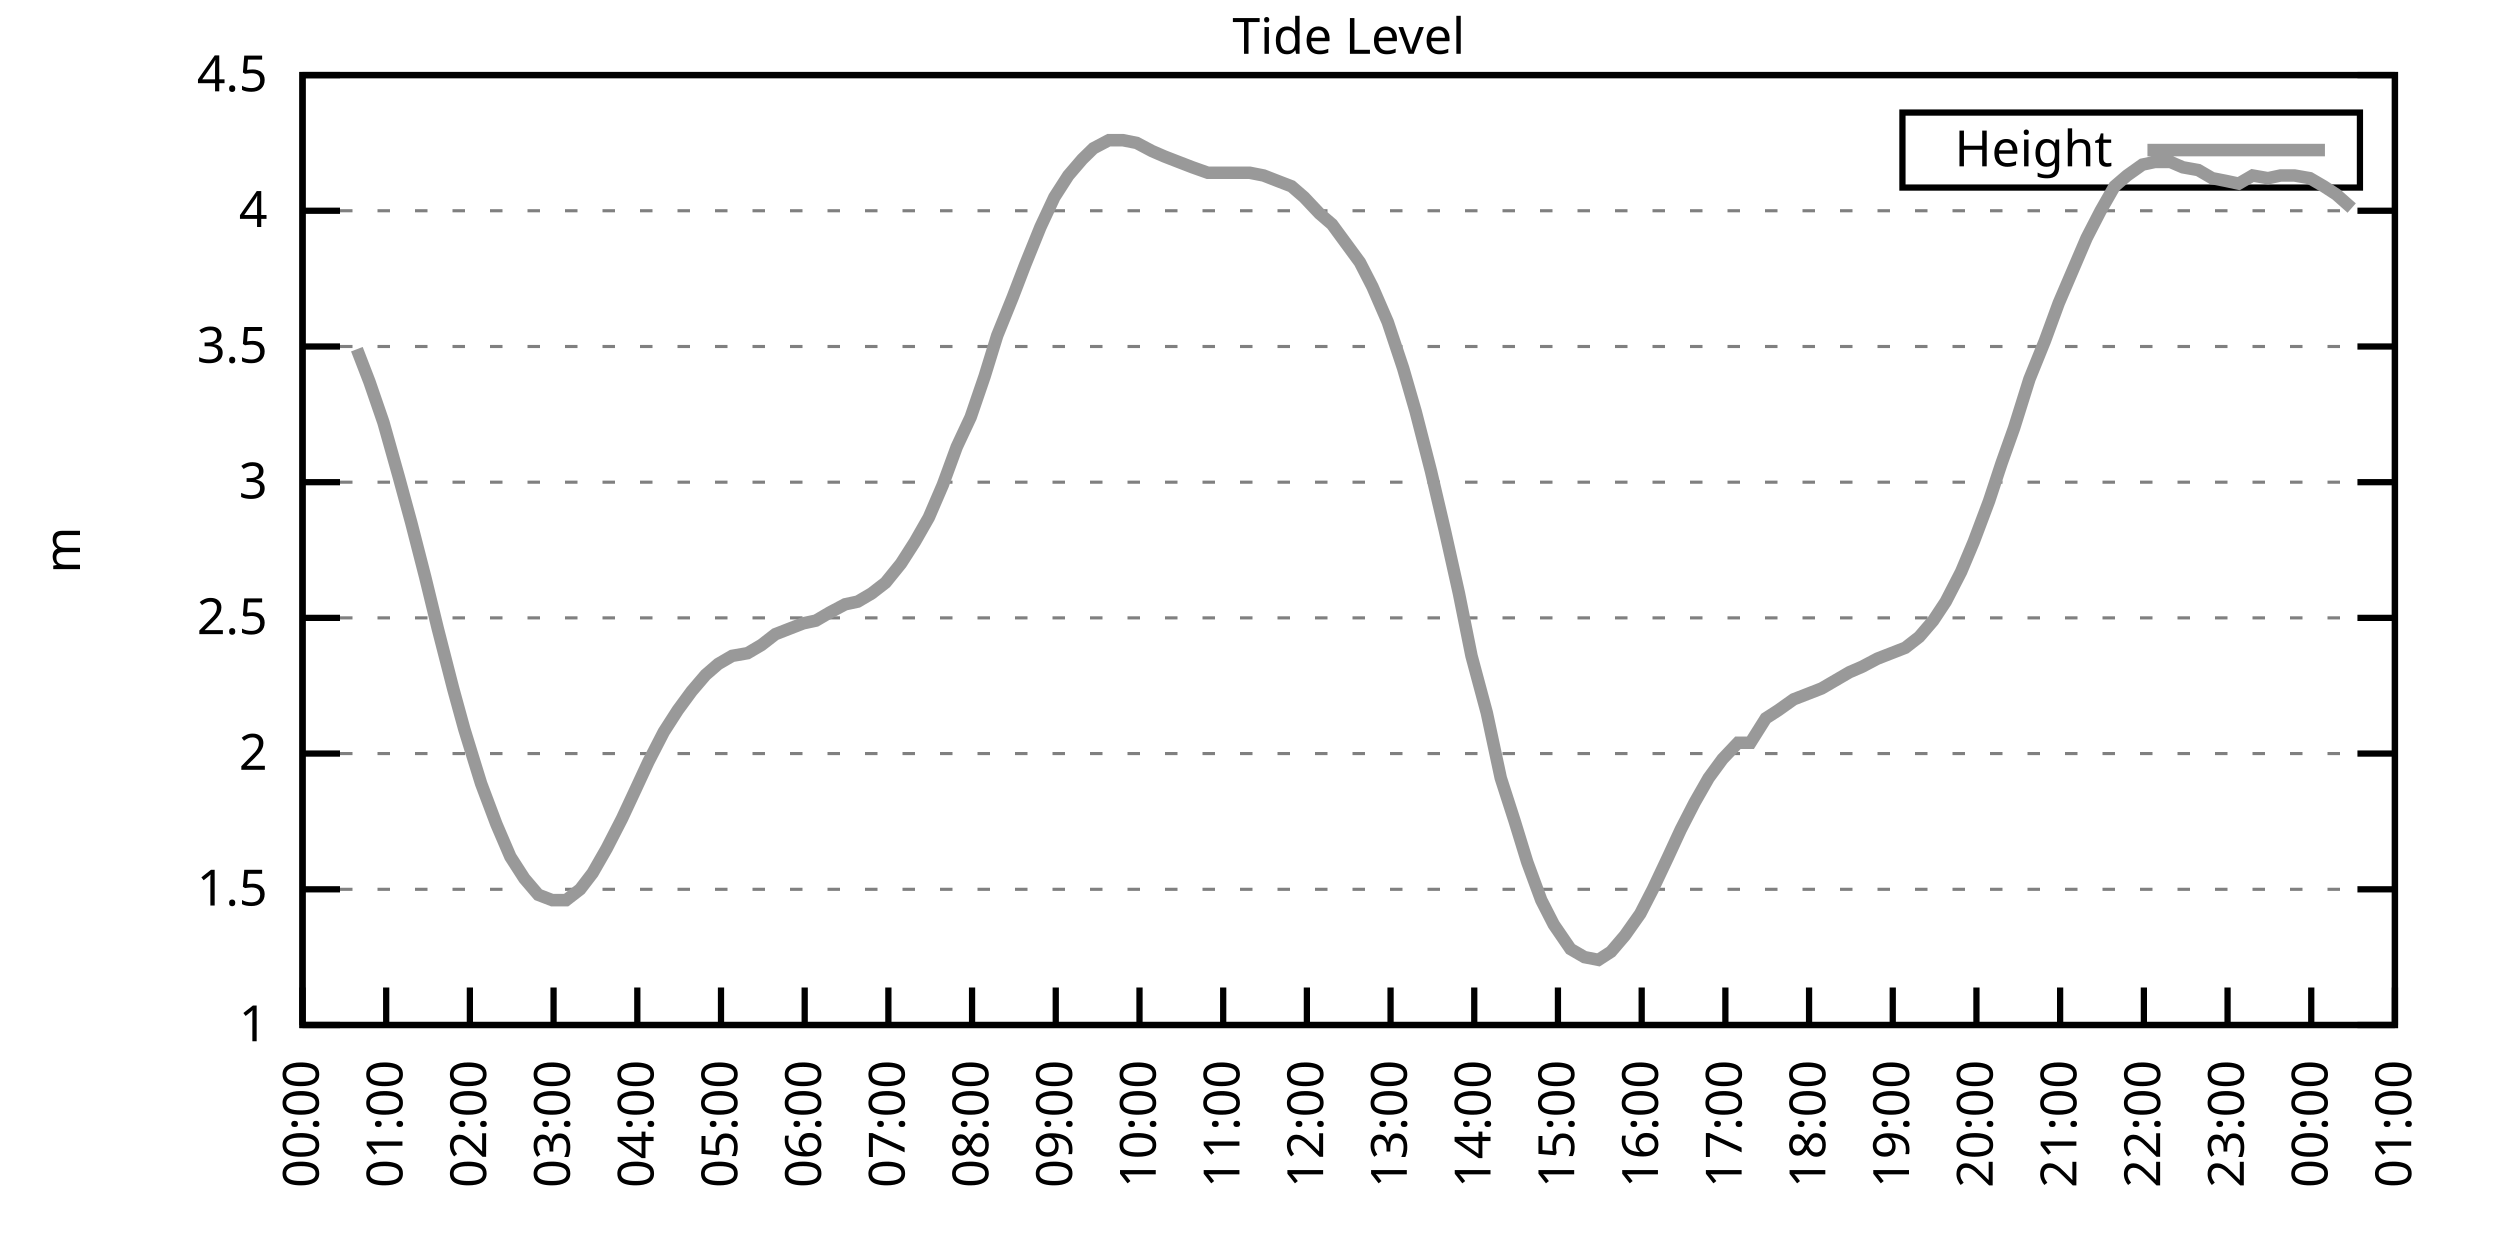
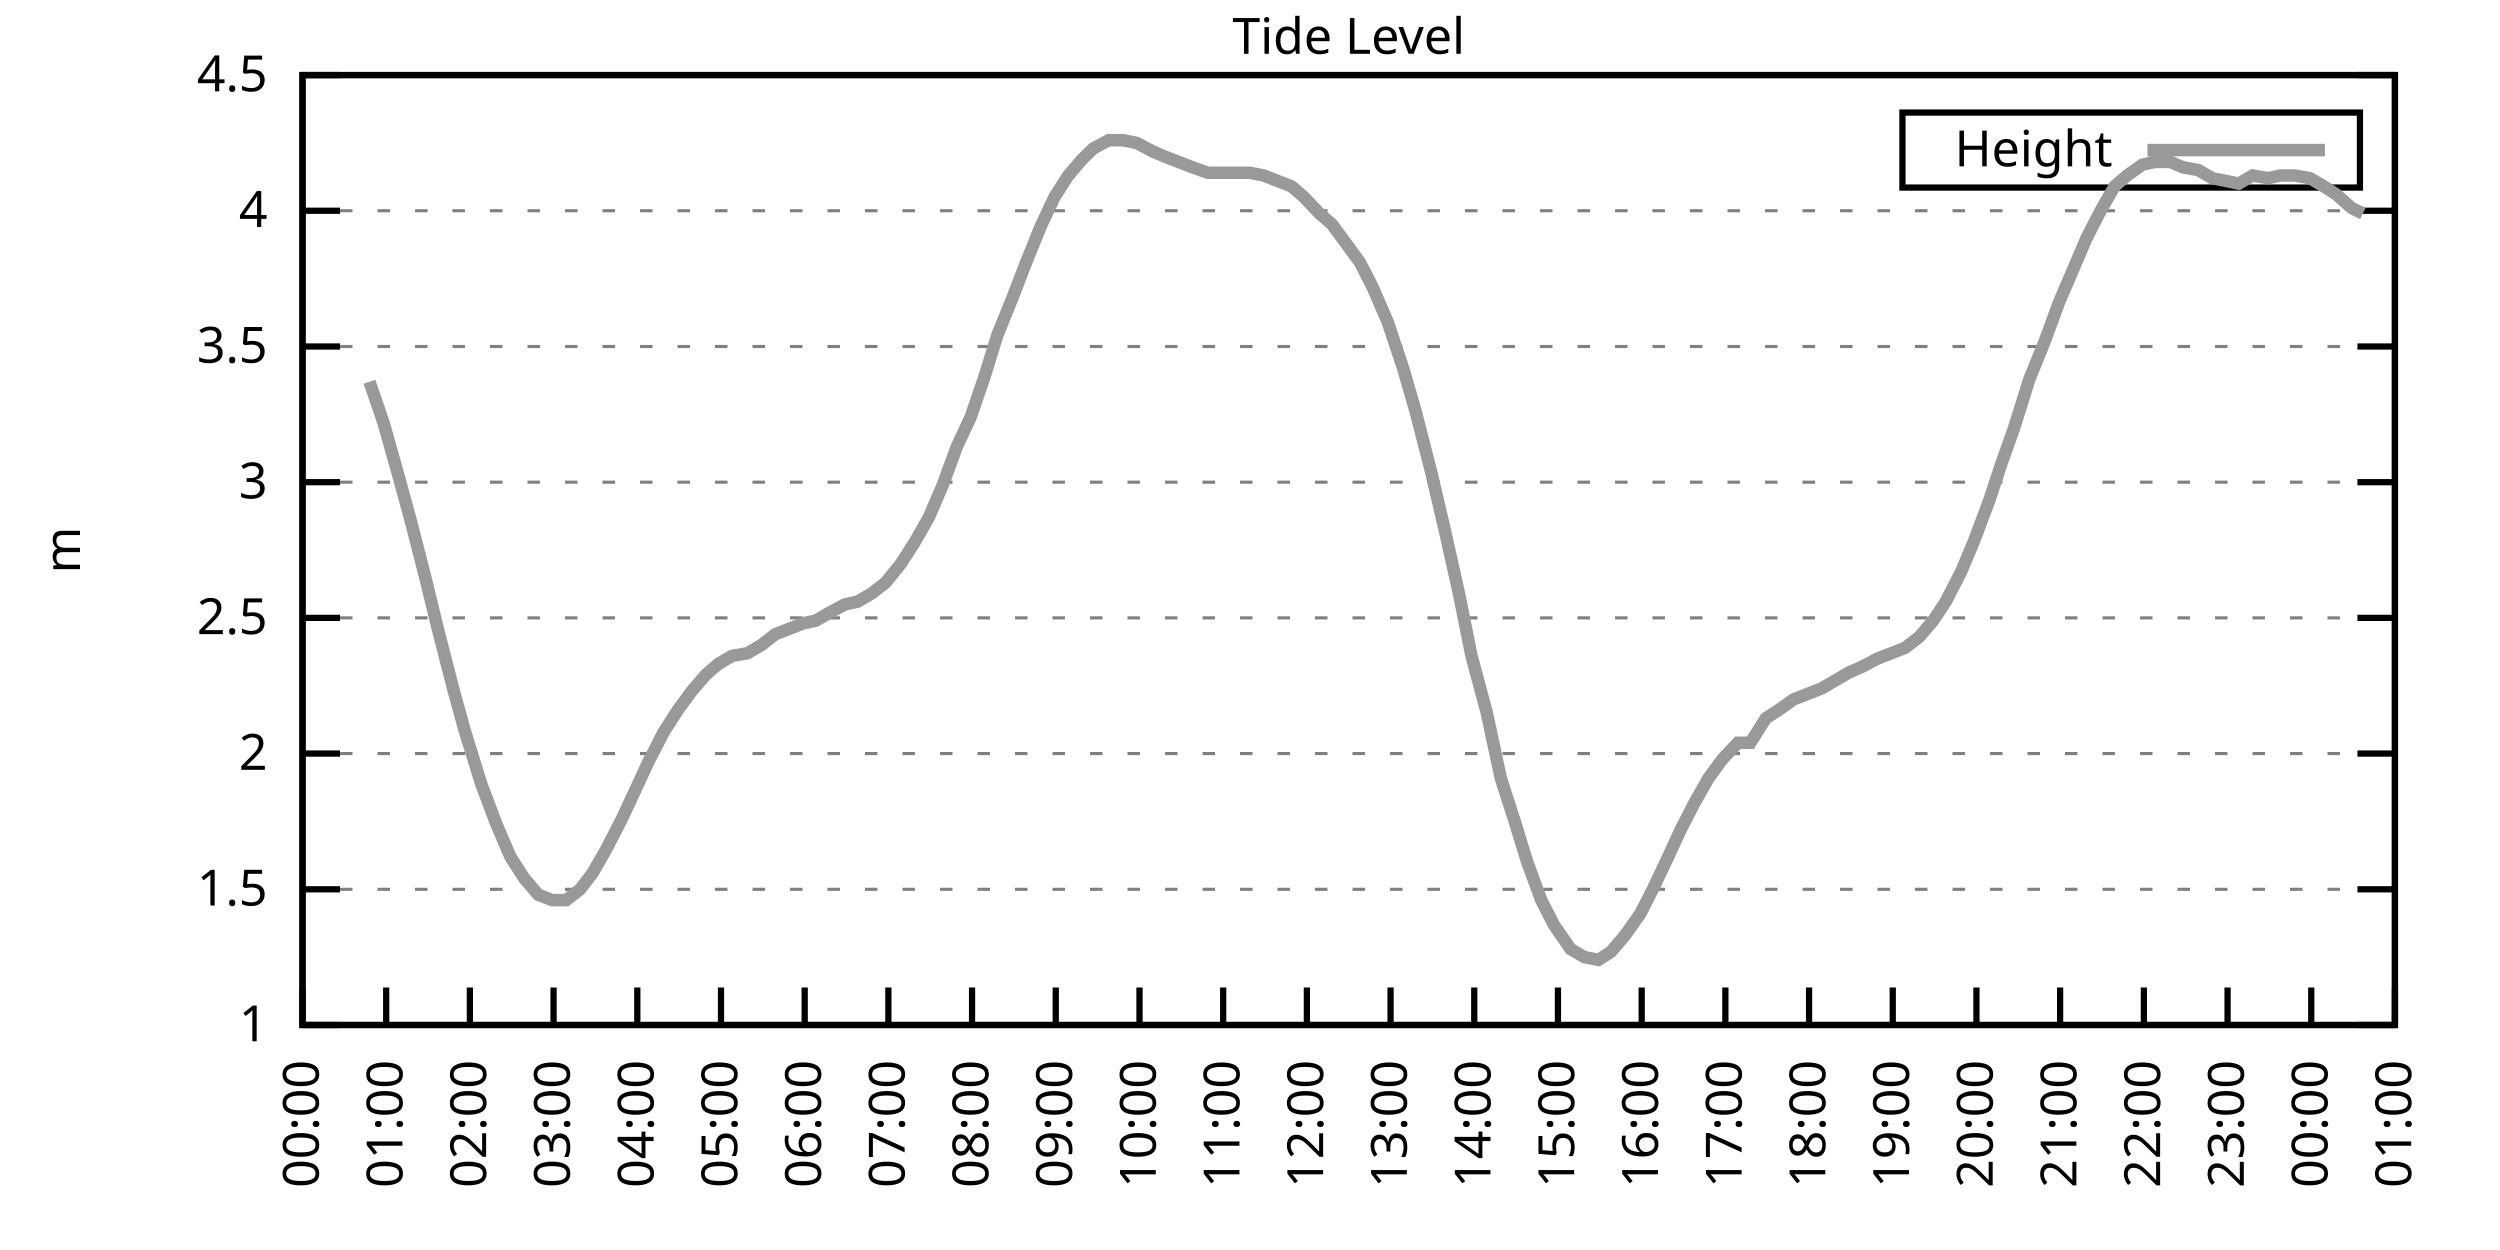
<svg xmlns="http://www.w3.org/2000/svg" xmlns:xlink="http://www.w3.org/1999/xlink" width="400" height="200" viewBox="0 0 400 200">
  <g id="gnuplot_canvas">
    <rect x="0" y="0" width="400" height="200" fill="none" />
    <defs>
      <circle id="gpDot" r="0.5" stroke-width="0.5" stroke="currentColor" />
      <path id="gpPt0" stroke-width="0.333" stroke="currentColor" d="M-1,0 h2 M0,-1 v2" />
      <path id="gpPt1" stroke-width="0.333" stroke="currentColor" d="M-1,-1 L1,1 M1,-1 L-1,1" />
      <path id="gpPt2" stroke-width="0.333" stroke="currentColor" d="M-1,0 L1,0 M0,-1 L0,1 M-1,-1 L1,1 M-1,1 L1,-1" />
      <rect id="gpPt3" stroke-width="0.333" stroke="currentColor" x="-1" y="-1" width="2" height="2" />
      <rect id="gpPt4" stroke-width="0.333" stroke="currentColor" fill="currentColor" x="-1" y="-1" width="2" height="2" />
      <circle id="gpPt5" stroke-width="0.333" stroke="currentColor" cx="0" cy="0" r="1" />
      <use xlink:href="#gpPt5" id="gpPt6" fill="currentColor" stroke="none" />
      <path id="gpPt7" stroke-width="0.333" stroke="currentColor" d="M0,-1.33 L-1.33,0.67 L1.33,0.67 z" />
      <use xlink:href="#gpPt7" id="gpPt8" fill="currentColor" stroke="none" />
      <use xlink:href="#gpPt7" id="gpPt9" stroke="currentColor" transform="rotate(180)" />
      <use xlink:href="#gpPt9" id="gpPt10" fill="currentColor" stroke="none" />
      <use xlink:href="#gpPt3" id="gpPt11" stroke="currentColor" transform="rotate(45)" />
      <use xlink:href="#gpPt11" id="gpPt12" fill="currentColor" stroke="none" />
      <path id="gpPt13" stroke-width="0.333" stroke="currentColor" d="M0,1.330 L1.265,0.411 L0.782,-1.067 L-0.782,-1.076 L-1.265,0.411 z" />
      <use xlink:href="#gpPt13" id="gpPt14" fill="currentColor" stroke="none" />
      <filter id="textbox" filterUnits="objectBoundingBox" x="0" y="0" height="1" width="1">
        <feFlood flood-color="white" flood-opacity="1" result="bgnd" />
        <feComposite in="SourceGraphic" in2="bgnd" operator="atop" />
      </filter>
      <filter id="greybox" filterUnits="objectBoundingBox" x="0" y="0" height="1" width="1">
        <feFlood flood-color="lightgrey" flood-opacity="1" result="grey" />
        <feComposite in="SourceGraphic" in2="grey" operator="atop" />
      </filter>
    </defs>
    <g fill="none" color="white" stroke="currentColor" stroke-width="1.00" stroke-linecap="butt" stroke-linejoin="miter">
</g>
    <g fill="none" color="black" stroke="currentColor" stroke-width="1.00" stroke-linecap="butt" stroke-linejoin="miter">
      <g stroke="none" shape-rendering="crispEdges">
        <polygon fill="rgb(255, 255, 255)" points="48.40,164.00 383.18,164.00 383.18,12.02 48.40,12.02 " />
      </g>
    </g>
    <g fill="none" color="black" stroke="currentColor" stroke-width="1.00" stroke-linecap="butt" stroke-linejoin="miter">
</g>
    <g fill="none" color="black" stroke="black" stroke-width="0.50" stroke-linecap="butt" stroke-linejoin="miter">
</g>
    <g fill="none" color="gray" stroke="currentColor" stroke-width="0.50" stroke-linecap="butt" stroke-linejoin="miter">
      <path stroke="gray" stroke-dasharray="2,4" class="gridline" d="M48.40,164.00 L383.19,164.00  " />
    </g>
    <g fill="none" color="gray" stroke="gray" stroke-width="1.00" stroke-linecap="butt" stroke-linejoin="miter">
</g>
    <g fill="none" color="black" stroke="currentColor" stroke-width="1.00" stroke-linecap="butt" stroke-linejoin="miter">
      <path stroke="black" d="M48.40,164.00 L54.40,164.00 M383.19,164.00 L377.19,164.00  " />
      <g transform="translate(42.80,166.60)" stroke="none" fill="black" font-family="Sans" font-size="8.00" text-anchor="end">
        <text>
          <tspan font-family="Sans"> 1</tspan>
        </text>
      </g>
    </g>
    <g fill="none" color="black" stroke="currentColor" stroke-width="1.00" stroke-linecap="butt" stroke-linejoin="miter">
</g>
    <g fill="none" color="black" stroke="black" stroke-width="0.50" stroke-linecap="butt" stroke-linejoin="miter">
</g>
    <g fill="none" color="gray" stroke="currentColor" stroke-width="0.50" stroke-linecap="butt" stroke-linejoin="miter">
      <path stroke="gray" stroke-dasharray="2,4" class="gridline" d="M48.40,142.29 L383.19,142.29  " />
    </g>
    <g fill="none" color="gray" stroke="gray" stroke-width="1.00" stroke-linecap="butt" stroke-linejoin="miter">
</g>
    <g fill="none" color="black" stroke="currentColor" stroke-width="1.00" stroke-linecap="butt" stroke-linejoin="miter">
      <path stroke="black" d="M48.40,142.29 L54.40,142.29 M383.19,142.29 L377.19,142.29  " />
      <g transform="translate(42.80,144.89)" stroke="none" fill="black" font-family="Sans" font-size="8.00" text-anchor="end">
        <text>
          <tspan font-family="Sans"> 1.5</tspan>
        </text>
      </g>
    </g>
    <g fill="none" color="black" stroke="currentColor" stroke-width="1.00" stroke-linecap="butt" stroke-linejoin="miter">
</g>
    <g fill="none" color="black" stroke="black" stroke-width="0.50" stroke-linecap="butt" stroke-linejoin="miter">
</g>
    <g fill="none" color="gray" stroke="currentColor" stroke-width="0.50" stroke-linecap="butt" stroke-linejoin="miter">
      <path stroke="gray" stroke-dasharray="2,4" class="gridline" d="M48.40,120.57 L383.19,120.57  " />
    </g>
    <g fill="none" color="gray" stroke="gray" stroke-width="1.00" stroke-linecap="butt" stroke-linejoin="miter">
</g>
    <g fill="none" color="black" stroke="currentColor" stroke-width="1.00" stroke-linecap="butt" stroke-linejoin="miter">
      <path stroke="black" d="M48.40,120.57 L54.40,120.57 M383.19,120.57 L377.19,120.57  " />
      <g transform="translate(42.80,123.17)" stroke="none" fill="black" font-family="Sans" font-size="8.00" text-anchor="end">
        <text>
          <tspan font-family="Sans"> 2</tspan>
        </text>
      </g>
    </g>
    <g fill="none" color="black" stroke="currentColor" stroke-width="1.00" stroke-linecap="butt" stroke-linejoin="miter">
</g>
    <g fill="none" color="black" stroke="black" stroke-width="0.50" stroke-linecap="butt" stroke-linejoin="miter">
</g>
    <g fill="none" color="gray" stroke="currentColor" stroke-width="0.50" stroke-linecap="butt" stroke-linejoin="miter">
      <path stroke="gray" stroke-dasharray="2,4" class="gridline" d="M48.40,98.86 L383.19,98.86  " />
    </g>
    <g fill="none" color="gray" stroke="gray" stroke-width="1.00" stroke-linecap="butt" stroke-linejoin="miter">
</g>
    <g fill="none" color="black" stroke="currentColor" stroke-width="1.00" stroke-linecap="butt" stroke-linejoin="miter">
      <path stroke="black" d="M48.40,98.86 L54.40,98.86 M383.19,98.86 L377.19,98.86  " />
      <g transform="translate(42.80,101.46)" stroke="none" fill="black" font-family="Sans" font-size="8.00" text-anchor="end">
        <text>
          <tspan font-family="Sans"> 2.5</tspan>
        </text>
      </g>
    </g>
    <g fill="none" color="black" stroke="currentColor" stroke-width="1.00" stroke-linecap="butt" stroke-linejoin="miter">
</g>
    <g fill="none" color="black" stroke="black" stroke-width="0.50" stroke-linecap="butt" stroke-linejoin="miter">
</g>
    <g fill="none" color="gray" stroke="currentColor" stroke-width="0.50" stroke-linecap="butt" stroke-linejoin="miter">
      <path stroke="gray" stroke-dasharray="2,4" class="gridline" d="M48.40,77.15 L383.19,77.15  " />
    </g>
    <g fill="none" color="gray" stroke="gray" stroke-width="1.00" stroke-linecap="butt" stroke-linejoin="miter">
</g>
    <g fill="none" color="black" stroke="currentColor" stroke-width="1.00" stroke-linecap="butt" stroke-linejoin="miter">
      <path stroke="black" d="M48.40,77.15 L54.40,77.15 M383.19,77.15 L377.19,77.15  " />
      <g transform="translate(42.80,79.75)" stroke="none" fill="black" font-family="Sans" font-size="8.00" text-anchor="end">
        <text>
          <tspan font-family="Sans"> 3</tspan>
        </text>
      </g>
    </g>
    <g fill="none" color="black" stroke="currentColor" stroke-width="1.00" stroke-linecap="butt" stroke-linejoin="miter">
</g>
    <g fill="none" color="black" stroke="black" stroke-width="0.50" stroke-linecap="butt" stroke-linejoin="miter">
</g>
    <g fill="none" color="gray" stroke="currentColor" stroke-width="0.50" stroke-linecap="butt" stroke-linejoin="miter">
      <path stroke="gray" stroke-dasharray="2,4" class="gridline" d="M48.40,55.44 L383.19,55.44  " />
    </g>
    <g fill="none" color="gray" stroke="gray" stroke-width="1.00" stroke-linecap="butt" stroke-linejoin="miter">
</g>
    <g fill="none" color="black" stroke="currentColor" stroke-width="1.00" stroke-linecap="butt" stroke-linejoin="miter">
      <path stroke="black" d="M48.40,55.44 L54.40,55.44 M383.19,55.44 L377.19,55.44  " />
      <g transform="translate(42.80,58.04)" stroke="none" fill="black" font-family="Sans" font-size="8.00" text-anchor="end">
        <text>
          <tspan font-family="Sans"> 3.5</tspan>
        </text>
      </g>
    </g>
    <g fill="none" color="black" stroke="currentColor" stroke-width="1.00" stroke-linecap="butt" stroke-linejoin="miter">
</g>
    <g fill="none" color="black" stroke="black" stroke-width="0.50" stroke-linecap="butt" stroke-linejoin="miter">
</g>
    <g fill="none" color="gray" stroke="currentColor" stroke-width="0.50" stroke-linecap="butt" stroke-linejoin="miter">
      <path stroke="gray" stroke-dasharray="2,4" class="gridline" d="M48.40,33.72 L383.19,33.72  " />
    </g>
    <g fill="none" color="gray" stroke="gray" stroke-width="1.00" stroke-linecap="butt" stroke-linejoin="miter">
</g>
    <g fill="none" color="black" stroke="currentColor" stroke-width="1.00" stroke-linecap="butt" stroke-linejoin="miter">
      <path stroke="black" d="M48.40,33.72 L54.40,33.72 M383.19,33.72 L377.19,33.72  " />
      <g transform="translate(42.80,36.32)" stroke="none" fill="black" font-family="Sans" font-size="8.00" text-anchor="end">
        <text>
          <tspan font-family="Sans"> 4</tspan>
        </text>
      </g>
    </g>
    <g fill="none" color="black" stroke="currentColor" stroke-width="1.00" stroke-linecap="butt" stroke-linejoin="miter">
</g>
    <g fill="none" color="black" stroke="black" stroke-width="0.50" stroke-linecap="butt" stroke-linejoin="miter">
</g>
    <g fill="none" color="gray" stroke="currentColor" stroke-width="0.50" stroke-linecap="butt" stroke-linejoin="miter">
      <path stroke="gray" stroke-dasharray="2,4" class="gridline" d="M48.40,12.01 L383.19,12.01  " />
    </g>
    <g fill="none" color="gray" stroke="gray" stroke-width="1.00" stroke-linecap="butt" stroke-linejoin="miter">
</g>
    <g fill="none" color="black" stroke="currentColor" stroke-width="1.00" stroke-linecap="butt" stroke-linejoin="miter">
      <path stroke="black" d="M48.40,12.01 L54.40,12.01 M383.19,12.01 L377.19,12.01  " />
      <g transform="translate(42.80,14.61)" stroke="none" fill="black" font-family="Sans" font-size="8.00" text-anchor="end">
        <text>
          <tspan font-family="Sans"> 4.5</tspan>
        </text>
      </g>
    </g>
    <g fill="none" color="black" stroke="currentColor" stroke-width="1.00" stroke-linecap="butt" stroke-linejoin="miter">
      <path stroke="black" d="M48.40,164.00 L48.40,158.00  " />
      <g transform="translate(51.00,169.60) rotate(270.00)" stroke="none" fill="black" font-family="Sans" font-size="8.00" text-anchor="end">
        <text>
          <tspan font-family="Sans">00:00</tspan>
        </text>
      </g>
    </g>
    <g fill="none" color="black" stroke="currentColor" stroke-width="1.00" stroke-linecap="butt" stroke-linejoin="miter">
      <path stroke="black" d="M61.79,164.00 L61.79,158.00  " />
      <g transform="translate(64.39,169.60) rotate(270.00)" stroke="none" fill="black" font-family="Sans" font-size="8.00" text-anchor="end">
        <text>
          <tspan font-family="Sans">01:00</tspan>
        </text>
      </g>
    </g>
    <g fill="none" color="black" stroke="currentColor" stroke-width="1.00" stroke-linecap="butt" stroke-linejoin="miter">
      <path stroke="black" d="M75.18,164.00 L75.18,158.00  " />
      <g transform="translate(77.78,169.60) rotate(270.00)" stroke="none" fill="black" font-family="Sans" font-size="8.00" text-anchor="end">
        <text>
          <tspan font-family="Sans">02:00</tspan>
        </text>
      </g>
    </g>
    <g fill="none" color="black" stroke="currentColor" stroke-width="1.00" stroke-linecap="butt" stroke-linejoin="miter">
      <path stroke="black" d="M88.57,164.00 L88.57,158.00  " />
      <g transform="translate(91.17,169.60) rotate(270.00)" stroke="none" fill="black" font-family="Sans" font-size="8.00" text-anchor="end">
        <text>
          <tspan font-family="Sans">03:00</tspan>
        </text>
      </g>
    </g>
    <g fill="none" color="black" stroke="currentColor" stroke-width="1.00" stroke-linecap="butt" stroke-linejoin="miter">
      <path stroke="black" d="M101.97,164.00 L101.97,158.00  " />
      <g transform="translate(104.57,169.60) rotate(270.00)" stroke="none" fill="black" font-family="Sans" font-size="8.00" text-anchor="end">
        <text>
          <tspan font-family="Sans">04:00</tspan>
        </text>
      </g>
    </g>
    <g fill="none" color="black" stroke="currentColor" stroke-width="1.00" stroke-linecap="butt" stroke-linejoin="miter">
      <path stroke="black" d="M115.36,164.00 L115.36,158.00  " />
      <g transform="translate(117.96,169.60) rotate(270.00)" stroke="none" fill="black" font-family="Sans" font-size="8.00" text-anchor="end">
        <text>
          <tspan font-family="Sans">05:00</tspan>
        </text>
      </g>
    </g>
    <g fill="none" color="black" stroke="currentColor" stroke-width="1.00" stroke-linecap="butt" stroke-linejoin="miter">
      <path stroke="black" d="M128.75,164.00 L128.75,158.00  " />
      <g transform="translate(131.35,169.60) rotate(270.00)" stroke="none" fill="black" font-family="Sans" font-size="8.00" text-anchor="end">
        <text>
          <tspan font-family="Sans">06:00</tspan>
        </text>
      </g>
    </g>
    <g fill="none" color="black" stroke="currentColor" stroke-width="1.00" stroke-linecap="butt" stroke-linejoin="miter">
      <path stroke="black" d="M142.14,164.00 L142.14,158.00  " />
      <g transform="translate(144.74,169.60) rotate(270.00)" stroke="none" fill="black" font-family="Sans" font-size="8.00" text-anchor="end">
        <text>
          <tspan font-family="Sans">07:00</tspan>
        </text>
      </g>
    </g>
    <g fill="none" color="black" stroke="currentColor" stroke-width="1.00" stroke-linecap="butt" stroke-linejoin="miter">
      <path stroke="black" d="M155.53,164.00 L155.53,158.00  " />
      <g transform="translate(158.13,169.60) rotate(270.00)" stroke="none" fill="black" font-family="Sans" font-size="8.00" text-anchor="end">
        <text>
          <tspan font-family="Sans">08:00</tspan>
        </text>
      </g>
    </g>
    <g fill="none" color="black" stroke="currentColor" stroke-width="1.00" stroke-linecap="butt" stroke-linejoin="miter">
      <path stroke="black" d="M168.92,164.00 L168.92,158.00  " />
      <g transform="translate(171.52,169.60) rotate(270.00)" stroke="none" fill="black" font-family="Sans" font-size="8.00" text-anchor="end">
        <text>
          <tspan font-family="Sans">09:00</tspan>
        </text>
      </g>
    </g>
    <g fill="none" color="black" stroke="currentColor" stroke-width="1.00" stroke-linecap="butt" stroke-linejoin="miter">
      <path stroke="black" d="M182.32,164.00 L182.32,158.00  " />
      <g transform="translate(184.92,169.60) rotate(270.00)" stroke="none" fill="black" font-family="Sans" font-size="8.00" text-anchor="end">
        <text>
          <tspan font-family="Sans">10:00</tspan>
        </text>
      </g>
    </g>
    <g fill="none" color="black" stroke="currentColor" stroke-width="1.00" stroke-linecap="butt" stroke-linejoin="miter">
      <path stroke="black" d="M195.71,164.00 L195.71,158.00  " />
      <g transform="translate(198.31,169.60) rotate(270.00)" stroke="none" fill="black" font-family="Sans" font-size="8.00" text-anchor="end">
        <text>
          <tspan font-family="Sans">11:00</tspan>
        </text>
      </g>
    </g>
    <g fill="none" color="black" stroke="currentColor" stroke-width="1.00" stroke-linecap="butt" stroke-linejoin="miter">
      <path stroke="black" d="M209.10,164.00 L209.10,158.00  " />
      <g transform="translate(211.70,169.60) rotate(270.00)" stroke="none" fill="black" font-family="Sans" font-size="8.00" text-anchor="end">
        <text>
          <tspan font-family="Sans">12:00</tspan>
        </text>
      </g>
    </g>
    <g fill="none" color="black" stroke="currentColor" stroke-width="1.00" stroke-linecap="butt" stroke-linejoin="miter">
      <path stroke="black" d="M222.49,164.00 L222.49,158.00  " />
      <g transform="translate(225.09,169.60) rotate(270.00)" stroke="none" fill="black" font-family="Sans" font-size="8.00" text-anchor="end">
        <text>
          <tspan font-family="Sans">13:00</tspan>
        </text>
      </g>
    </g>
    <g fill="none" color="black" stroke="currentColor" stroke-width="1.00" stroke-linecap="butt" stroke-linejoin="miter">
      <path stroke="black" d="M235.88,164.00 L235.88,158.00  " />
      <g transform="translate(238.48,169.60) rotate(270.00)" stroke="none" fill="black" font-family="Sans" font-size="8.00" text-anchor="end">
        <text>
          <tspan font-family="Sans">14:00</tspan>
        </text>
      </g>
    </g>
    <g fill="none" color="black" stroke="currentColor" stroke-width="1.00" stroke-linecap="butt" stroke-linejoin="miter">
      <path stroke="black" d="M249.27,164.00 L249.27,158.00  " />
      <g transform="translate(251.87,169.60) rotate(270.00)" stroke="none" fill="black" font-family="Sans" font-size="8.00" text-anchor="end">
        <text>
          <tspan font-family="Sans">15:00</tspan>
        </text>
      </g>
    </g>
    <g fill="none" color="black" stroke="currentColor" stroke-width="1.00" stroke-linecap="butt" stroke-linejoin="miter">
      <path stroke="black" d="M262.67,164.00 L262.67,158.00  " />
      <g transform="translate(265.27,169.60) rotate(270.00)" stroke="none" fill="black" font-family="Sans" font-size="8.00" text-anchor="end">
        <text>
          <tspan font-family="Sans">16:00</tspan>
        </text>
      </g>
    </g>
    <g fill="none" color="black" stroke="currentColor" stroke-width="1.00" stroke-linecap="butt" stroke-linejoin="miter">
      <path stroke="black" d="M276.06,164.00 L276.06,158.00  " />
      <g transform="translate(278.66,169.60) rotate(270.00)" stroke="none" fill="black" font-family="Sans" font-size="8.00" text-anchor="end">
        <text>
          <tspan font-family="Sans">17:00</tspan>
        </text>
      </g>
    </g>
    <g fill="none" color="black" stroke="currentColor" stroke-width="1.00" stroke-linecap="butt" stroke-linejoin="miter">
      <path stroke="black" d="M289.45,164.00 L289.45,158.00  " />
      <g transform="translate(292.05,169.60) rotate(270.00)" stroke="none" fill="black" font-family="Sans" font-size="8.00" text-anchor="end">
        <text>
          <tspan font-family="Sans">18:00</tspan>
        </text>
      </g>
    </g>
    <g fill="none" color="black" stroke="currentColor" stroke-width="1.00" stroke-linecap="butt" stroke-linejoin="miter">
      <path stroke="black" d="M302.84,164.00 L302.84,158.00  " />
      <g transform="translate(305.44,169.60) rotate(270.00)" stroke="none" fill="black" font-family="Sans" font-size="8.00" text-anchor="end">
        <text>
          <tspan font-family="Sans">19:00</tspan>
        </text>
      </g>
    </g>
    <g fill="none" color="black" stroke="currentColor" stroke-width="1.00" stroke-linecap="butt" stroke-linejoin="miter">
      <path stroke="black" d="M316.23,164.00 L316.23,158.00  " />
      <g transform="translate(318.83,169.60) rotate(270.00)" stroke="none" fill="black" font-family="Sans" font-size="8.00" text-anchor="end">
        <text>
          <tspan font-family="Sans">20:00</tspan>
        </text>
      </g>
    </g>
    <g fill="none" color="black" stroke="currentColor" stroke-width="1.00" stroke-linecap="butt" stroke-linejoin="miter">
      <path stroke="black" d="M329.62,164.00 L329.62,158.00  " />
      <g transform="translate(332.22,169.60) rotate(270.00)" stroke="none" fill="black" font-family="Sans" font-size="8.00" text-anchor="end">
        <text>
          <tspan font-family="Sans">21:00</tspan>
        </text>
      </g>
    </g>
    <g fill="none" color="black" stroke="currentColor" stroke-width="1.00" stroke-linecap="butt" stroke-linejoin="miter">
      <path stroke="black" d="M343.02,164.00 L343.02,158.00  " />
      <g transform="translate(345.62,169.60) rotate(270.00)" stroke="none" fill="black" font-family="Sans" font-size="8.00" text-anchor="end">
        <text>
          <tspan font-family="Sans">22:00</tspan>
        </text>
      </g>
    </g>
    <g fill="none" color="black" stroke="currentColor" stroke-width="1.00" stroke-linecap="butt" stroke-linejoin="miter">
      <path stroke="black" d="M356.41,164.00 L356.41,158.00  " />
      <g transform="translate(359.01,169.60) rotate(270.00)" stroke="none" fill="black" font-family="Sans" font-size="8.00" text-anchor="end">
        <text>
          <tspan font-family="Sans">23:00</tspan>
        </text>
      </g>
    </g>
    <g fill="none" color="black" stroke="currentColor" stroke-width="1.00" stroke-linecap="butt" stroke-linejoin="miter">
      <path stroke="black" d="M369.80,164.00 L369.80,158.00  " />
      <g transform="translate(372.40,169.60) rotate(270.00)" stroke="none" fill="black" font-family="Sans" font-size="8.00" text-anchor="end">
        <text>
          <tspan font-family="Sans">00:00</tspan>
        </text>
      </g>
    </g>
    <g fill="none" color="black" stroke="currentColor" stroke-width="1.00" stroke-linecap="butt" stroke-linejoin="miter">
      <path stroke="black" d="M383.19,164.00 L383.19,158.00  " />
      <g transform="translate(385.79,169.60) rotate(270.00)" stroke="none" fill="black" font-family="Sans" font-size="8.00" text-anchor="end">
        <text>
          <tspan font-family="Sans">01:00</tspan>
        </text>
      </g>
    </g>
    <g fill="none" color="black" stroke="currentColor" stroke-width="1.00" stroke-linecap="butt" stroke-linejoin="miter">
</g>
    <g fill="none" color="black" stroke="currentColor" stroke-width="1.00" stroke-linecap="butt" stroke-linejoin="miter">
      <path stroke="black" d="M48.40,12.01 L48.40,164.00 L383.19,164.00 L383.19,12.01 L48.40,12.01 Z  " />
    </g>
    <g fill="none" color="black" stroke="currentColor" stroke-width="1.00" stroke-linecap="butt" stroke-linejoin="miter">
</g>
    <g fill="none" color="black" stroke="currentColor" stroke-width="1.00" stroke-linecap="butt" stroke-linejoin="miter">
      <path stroke="black" d="M304.39,30.01 L304.39,18.01 L377.59,18.01 L377.59,30.01 L304.39,30.01 Z  " />
    </g>
    <g id="Tide_level_plot_1">
      <g fill="none" color="white" stroke="black" stroke-width="2.00" stroke-linecap="butt" stroke-linejoin="miter">
</g>
      <g fill="none" color="black" stroke="currentColor" stroke-width="2.00" stroke-linecap="butt" stroke-linejoin="miter">
        <g transform="translate(337.99,26.61)" stroke="none" fill="black" font-family="Sans" font-size="8.00" text-anchor="end">
          <text>
            <tspan font-family="Sans">Height</tspan>
          </text>
        </g>
      </g>
      <g fill="none" color="black" stroke="currentColor" stroke-width="2.00" stroke-linecap="butt" stroke-linejoin="miter">
-         <path stroke="rgb(153, 153, 153)" d="M343.59,24.01 L371.99,24.01 M57.10,55.87 L59.11,61.08 L61.35,67.59 L63.80,76.28 L65.81,83.66 L68.04,92.35   L70.05,100.60 L72.50,110.15 L74.29,116.67 L76.97,125.35 L79.42,131.86 L81.66,137.08 L83.89,140.55 L86.12,143.16   L88.35,144.02 L90.58,144.02 L92.82,142.29 L94.82,139.68 L97.06,135.77 L99.51,131.00 L101.74,126.22 L103.75,121.88   L106.21,117.10 L108.44,113.63 L110.67,110.59 L112.90,107.98 L114.91,106.24 L117.14,104.94 L119.60,104.51 L121.83,103.20   L124.06,101.47 L126.29,100.60 L128.53,99.73 L130.54,99.30 L132.77,97.99 L135.22,96.69 L137.23,96.26 L139.46,94.95   L141.69,93.22 L144.15,90.18 L146.38,86.70 L148.61,82.79 L150.85,77.58 L153.08,71.50 L155.31,66.73 L157.54,60.21   L159.55,53.70 L162.01,47.62 L164.01,42.41 L166.47,36.33 L168.70,31.55 L170.93,28.08 L173.17,25.47 L174.95,23.73   L177.41,22.43 L179.64,22.43 L181.87,22.87 L184.32,24.17 L186.33,25.04 L188.57,25.91 L190.80,26.77 L193.25,27.64   L195.48,27.64 L197.49,27.64 L199.95,27.64 L202.18,28.08 L204.41,28.95 L206.64,29.81 L208.65,31.55 L211.11,34.16   L213.12,35.89 L215.35,38.93 L217.58,41.97 L219.59,45.88 L222.04,51.53 L224.50,58.91 L226.51,65.86 L228.96,75.41   L231.20,84.97 L233.43,94.95 L235.44,104.94 L237.89,114.06 L240.12,124.48 L242.36,131.43 L244.36,137.94 L246.60,144.02   L248.60,147.93 L251.28,151.84 L253.51,153.14 L255.75,153.58 L257.76,152.28 L259.99,149.67 L262.44,146.20 L264.45,142.29   L266.91,137.08 L268.92,132.73 L271.15,128.39 L273.38,124.48 L275.61,121.44 L278.07,118.84 L280.07,118.84 L282.53,114.93   L284.54,113.63 L286.99,111.89 L289.23,111.02 L291.46,110.15 L293.69,108.85 L295.92,107.55 L297.93,106.68 L300.39,105.38   L302.62,104.51 L304.85,103.64 L307.08,101.90 L309.31,99.30 L311.32,96.26 L313.78,91.48 L315.79,86.70 L318.24,80.19   L320.25,74.11 L322.26,68.46 L324.71,60.65 L327.17,54.57 L329.40,48.49 L331.63,43.28 L333.86,38.07 L336.10,33.72   L338.33,29.81 L340.34,28.08 L342.79,26.34 L344.80,25.91 L347.26,25.91 L349.26,26.77 L351.72,27.21 L353.95,28.51   L356.18,28.95 L358.19,29.38 L360.42,28.08 L362.88,28.51 L364.89,28.08 L367.12,28.08 L369.58,28.51 L371.81,29.81   L373.82,31.12 L376.27,33.29  " />
+         <path stroke="rgb(153, 153, 153)" d="M343.59,24.01 L371.99,24.01 M59.11,61.08 L61.35,67.59 L63.80,76.28 L65.81,83.66 L68.04,92.35 L70.05,100.60   L72.50,110.15 L74.29,116.67 L76.97,125.35 L79.42,131.86 L81.66,137.08 L83.89,140.55 L86.12,143.16 L88.35,144.02   L90.58,144.02 L92.82,142.29 L94.82,139.68 L97.06,135.77 L99.51,131.00 L101.74,126.22 L103.75,121.88 L106.21,117.10   L108.44,113.63 L110.67,110.59 L112.90,107.98 L114.91,106.24 L117.14,104.94 L119.60,104.51 L121.83,103.20 L124.06,101.47   L126.29,100.60 L128.53,99.73 L130.54,99.30 L132.77,97.99 L135.22,96.69 L137.23,96.26 L139.46,94.95 L141.69,93.22   L144.15,90.18 L146.38,86.70 L148.61,82.79 L150.85,77.58 L153.08,71.50 L155.31,66.73 L157.54,60.21 L159.55,53.70   L162.01,47.62 L164.01,42.41 L166.47,36.33 L168.70,31.55 L170.93,28.08 L173.17,25.47 L174.95,23.73 L177.41,22.43   L179.64,22.43 L181.87,22.87 L184.32,24.17 L186.33,25.04 L188.57,25.91 L190.80,26.77 L193.25,27.64 L195.48,27.64   L197.49,27.64 L199.95,27.64 L202.18,28.08 L204.41,28.95 L206.64,29.81 L208.65,31.55 L211.11,34.16 L213.12,35.89   L215.35,38.93 L217.58,41.97 L219.59,45.88 L222.04,51.53 L224.50,58.91 L226.51,65.86 L228.96,75.41 L231.20,84.97   L233.43,94.95 L235.44,104.94 L237.89,114.06 L240.12,124.48 L242.36,131.43 L244.36,137.94 L246.60,144.02 L248.60,147.93   L251.28,151.84 L253.51,153.14 L255.75,153.58 L257.76,152.28 L259.99,149.67 L262.44,146.20 L264.45,142.29 L266.91,137.08   L268.92,132.73 L271.15,128.39 L273.38,124.48 L275.61,121.44 L278.07,118.84 L280.07,118.84 L282.53,114.93 L284.54,113.63   L286.99,111.89 L289.23,111.02 L291.46,110.15 L293.69,108.85 L295.92,107.55 L297.93,106.68 L300.39,105.38 L302.62,104.51   L304.85,103.64 L307.08,101.90 L309.31,99.30 L311.32,96.26 L313.78,91.48 L315.79,86.70 L318.24,80.19 L320.25,74.11   L322.26,68.46 L324.71,60.65 L327.17,54.57 L329.40,48.49 L331.63,43.28 L333.86,38.07 L336.10,33.72 L338.33,29.81   L340.34,28.08 L342.79,26.34 L344.80,25.91 L347.26,25.91 L349.26,26.77 L351.72,27.21 L353.95,28.51 L356.18,28.95   L358.19,29.38 L360.42,28.08 L362.88,28.51 L364.89,28.08 L367.12,28.08 L369.58,28.51 L371.81,29.81 L373.82,31.12   L376.27,33.29 L378.06,34.16  " />
      </g>
    </g>
    <g fill="none" color="black" stroke="currentColor" stroke-width="2.00" stroke-linecap="butt" stroke-linejoin="miter">
</g>
    <g fill="none" color="black" stroke="black" stroke-width="1.00" stroke-linecap="butt" stroke-linejoin="miter">
</g>
    <g fill="none" color="black" stroke="currentColor" stroke-width="1.00" stroke-linecap="butt" stroke-linejoin="miter">
      <path stroke="black" d="M48.40,12.01 L48.40,164.00 L383.19,164.00 L383.19,12.01 L48.40,12.01 Z  " />
      <g transform="translate(12.80,88.01) rotate(270.00)" stroke="none" fill="black" font-family="Sans" font-size="8.00" text-anchor="middle">
        <text>
          <tspan font-family="Sans">m</tspan>
        </text>
      </g>
    </g>
    <g fill="none" color="black" stroke="currentColor" stroke-width="1.00" stroke-linecap="butt" stroke-linejoin="miter">
</g>
    <g fill="none" color="black" stroke="currentColor" stroke-width="1.00" stroke-linecap="butt" stroke-linejoin="miter">
      <g transform="translate(215.79,8.61)" stroke="none" fill="black" font-family="Sans" font-size="8.00" text-anchor="middle">
        <text>
          <tspan font-family="Sans">Tide Level</tspan>
        </text>
      </g>
    </g>
    <g fill="none" color="black" stroke="currentColor" stroke-width="1.00" stroke-linecap="butt" stroke-linejoin="miter">
</g>
  </g>
</svg>
